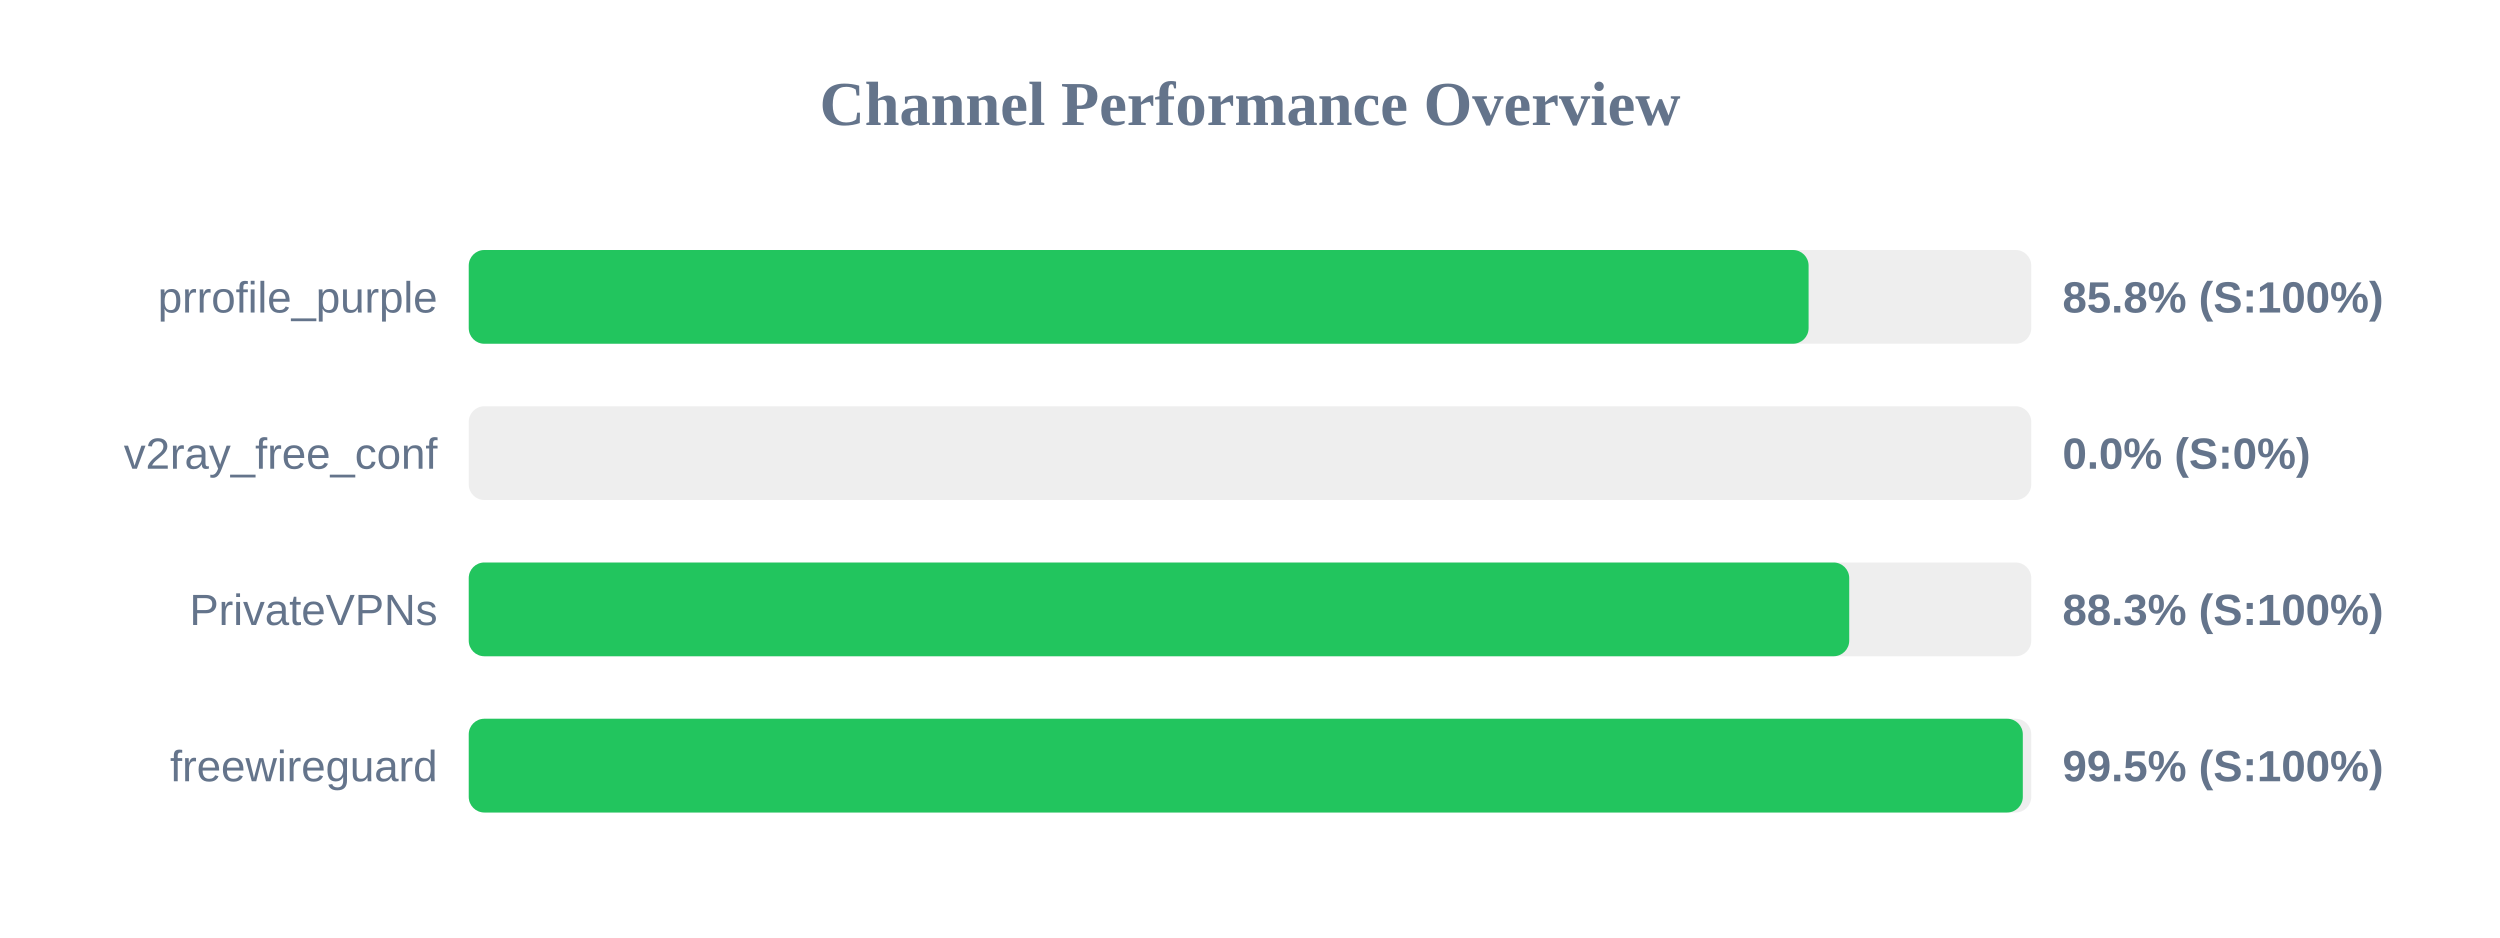
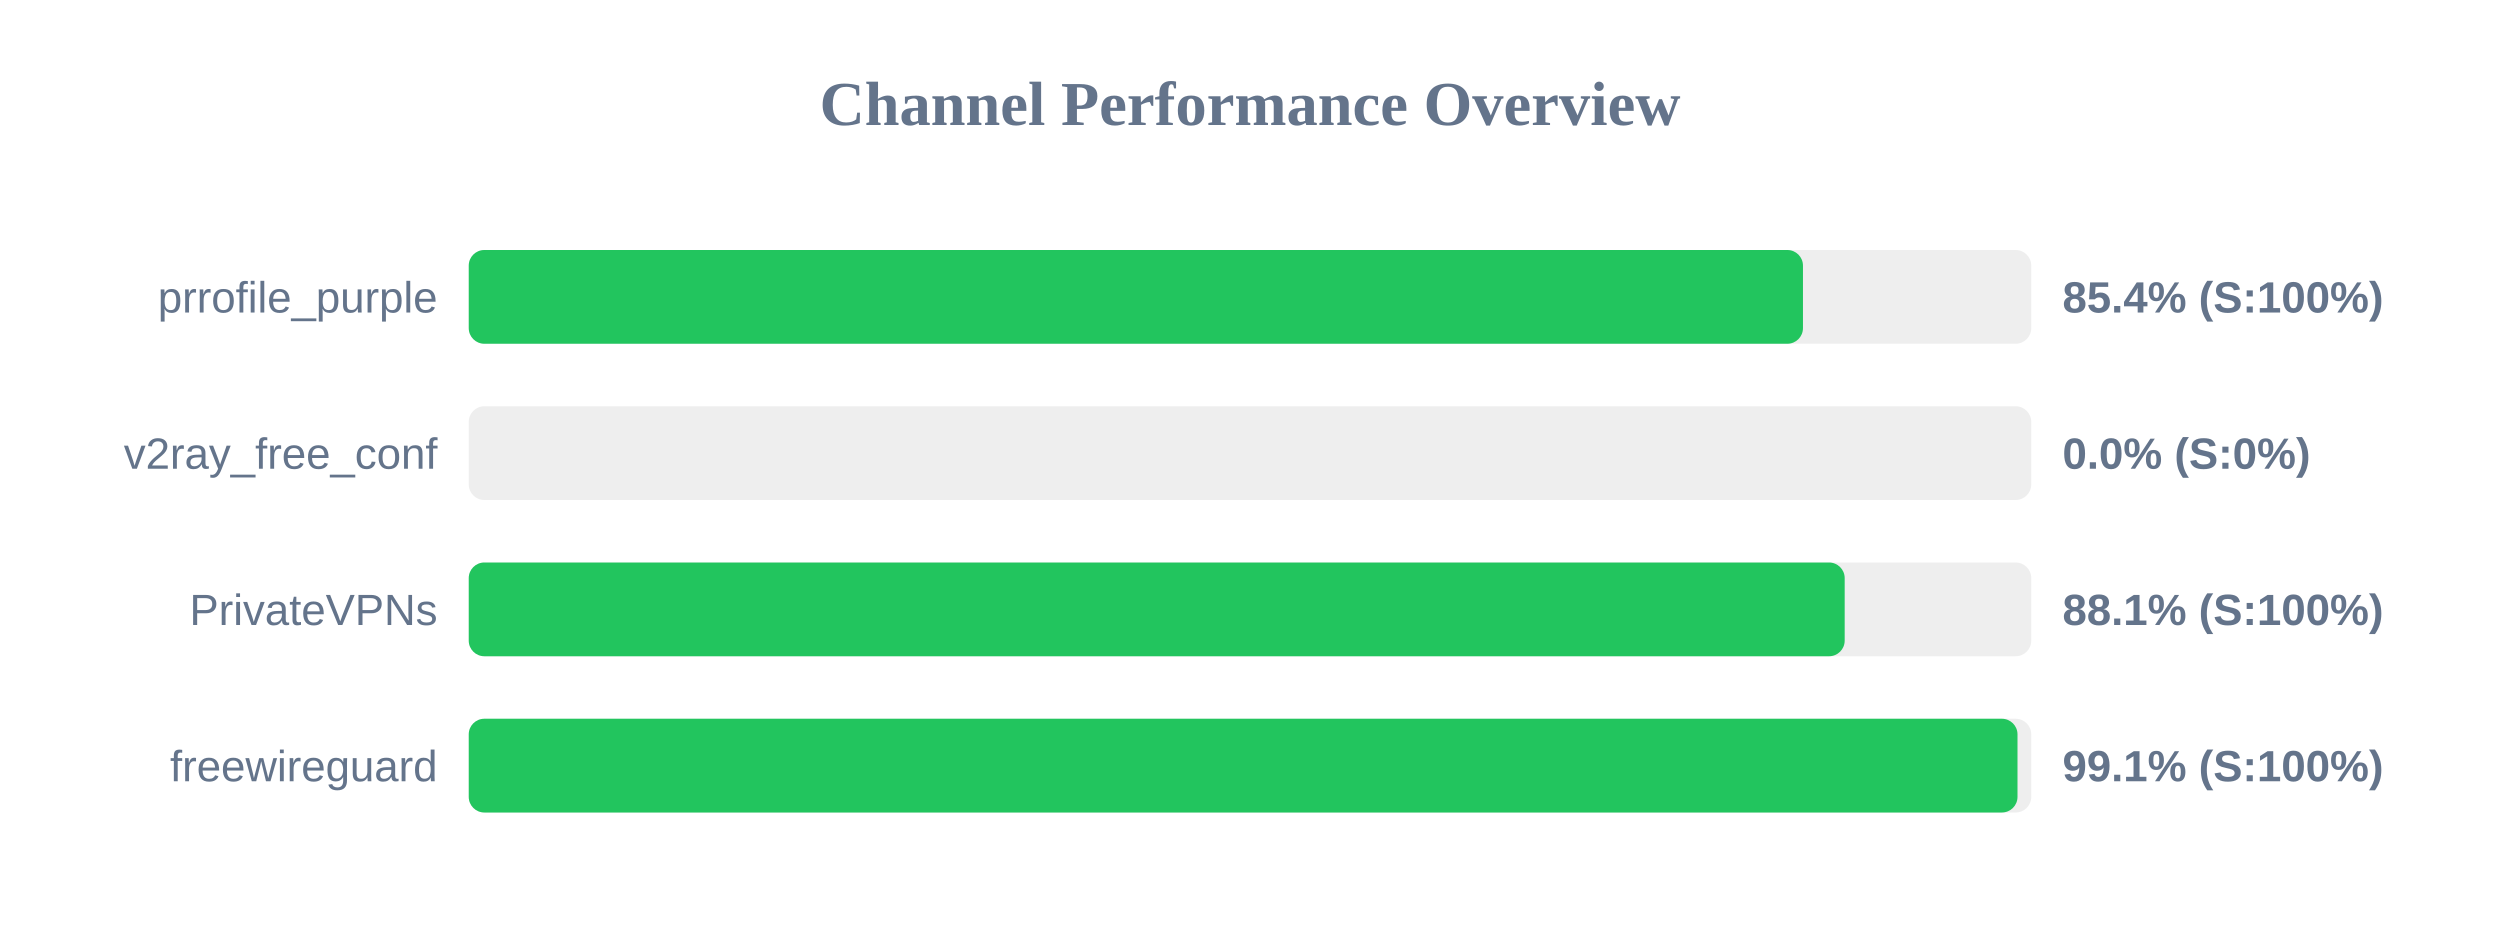
<svg xmlns="http://www.w3.org/2000/svg" width="800" height="300" version="1.1">
  <style>
        .row { font: 14px Arial; fill: #64748b; }
        .score { font: bold 14px Arial; fill: #64748b; }
    </style>
  <text x="400" y="40" text-anchor="middle" font-size="20px" font-weight="bold" fill="#64748b">Channel Performance Overview</text>
  <rect x="150" y="80" width="500" height="30" fill="#eee" rx="5" />
-   <rect x="150" y="80" width="428.75" height="30" fill="#22c55e" rx="5" />
+   <rect x="150" y="80" width="426.95" height="30" fill="#22c55e" rx="5" />
  <text x="140" y="100" text-anchor="end" class="row">prrofile_purple</text>
-   <text x="660" y="100" text-anchor="start" class="score">85.8% (S:100%)</text>
+   <text x="660" y="100" text-anchor="start" class="score">85.4% (S:100%)</text>
  <rect x="150" y="130" width="500" height="30" fill="#eee" rx="5" />
  <rect x="150" y="130" width="0.0" height="30" fill="#ef4444" rx="5" />
  <text x="140" y="150" text-anchor="end" class="row">v2ray_free_conf</text>
  <text x="660" y="150" text-anchor="start" class="score">0.0% (S:0%)</text>
  <rect x="150" y="180" width="500" height="30" fill="#eee" rx="5" />
-   <rect x="150" y="180" width="441.75" height="30" fill="#22c55e" rx="5" />
+   <rect x="150" y="180" width="440.3" height="30" fill="#22c55e" rx="5" />
  <text x="140" y="200" text-anchor="end" class="row">PrivateVPNs</text>
-   <text x="660" y="200" text-anchor="start" class="score">88.3% (S:100%)</text>
+   <text x="660" y="200" text-anchor="start" class="score">88.1% (S:100%)</text>
  <rect x="150" y="230" width="500" height="30" fill="#eee" rx="5" />
-   <rect x="150" y="230" width="497.3" height="30" fill="#22c55e" rx="5" />
+   <rect x="150" y="230" width="495.6" height="30" fill="#22c55e" rx="5" />
  <text x="140" y="250" text-anchor="end" class="row">freewireguard</text>
-   <text x="660" y="250" text-anchor="start" class="score">99.5% (S:100%)</text>
+   <text x="660" y="250" text-anchor="start" class="score">99.1% (S:100%)</text>
</svg>
